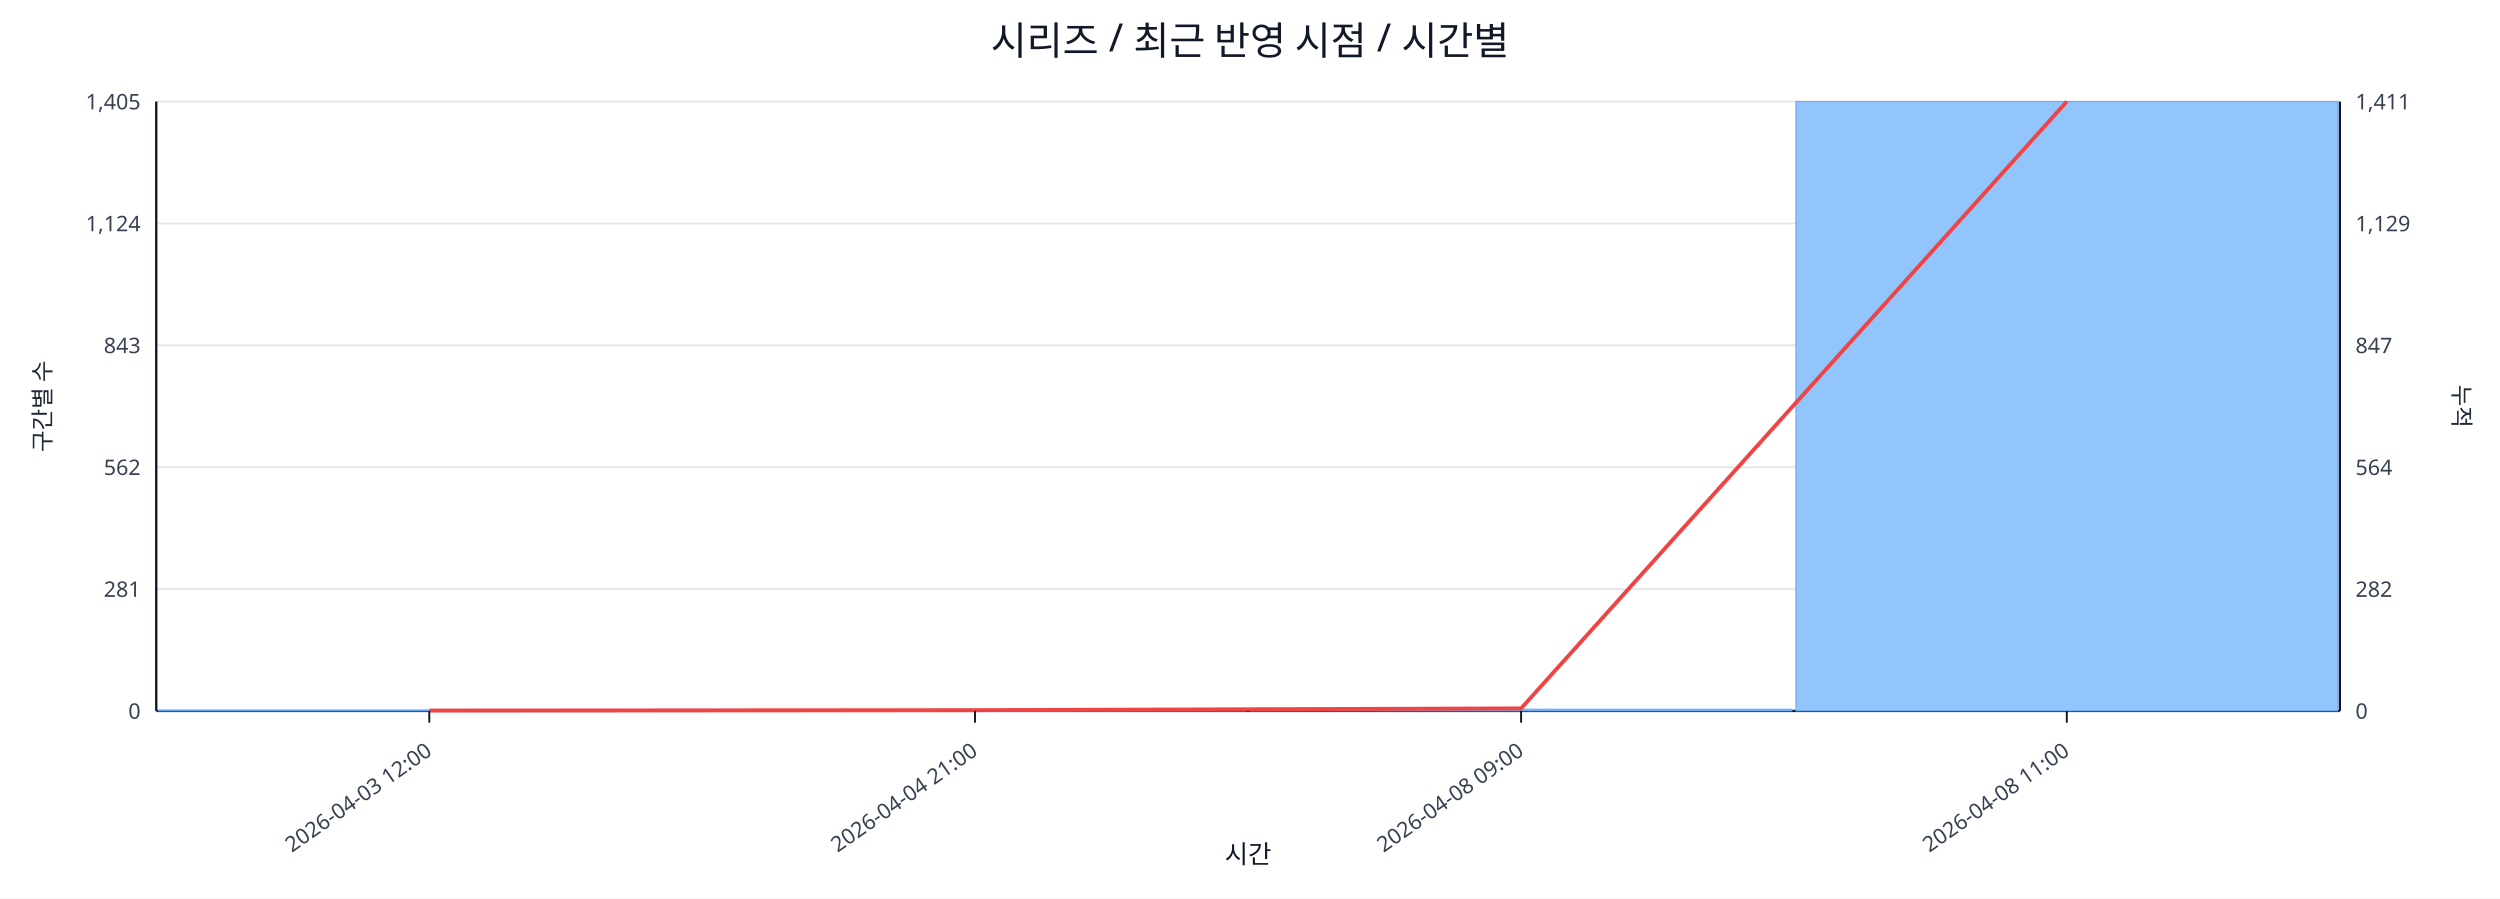
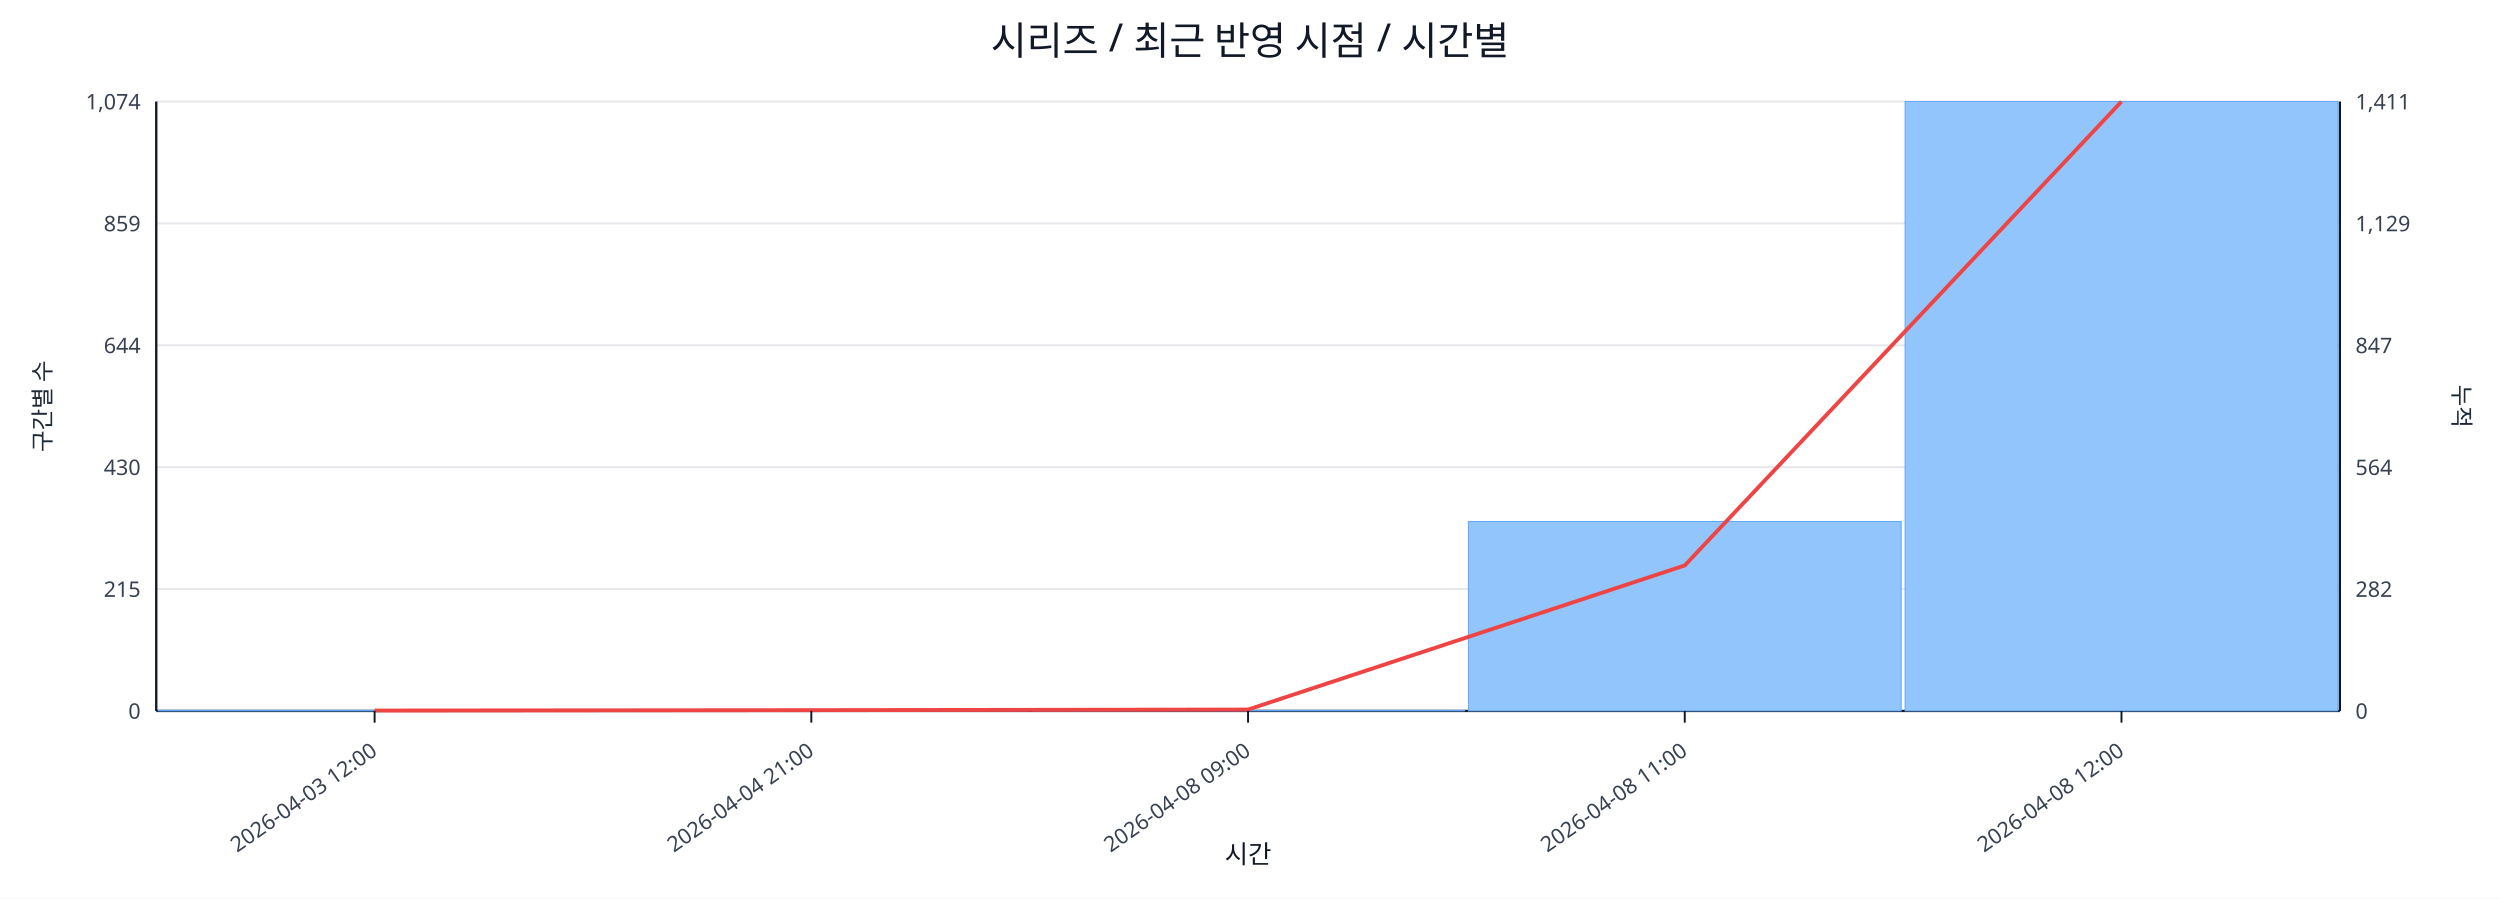
<svg xmlns="http://www.w3.org/2000/svg" width="1280" height="460" viewBox="0 0 1280 460">
  <rect x="0" y="0" width="100%" height="100%" fill="#ffffff" />
  <text x="640.0" y="28" font-size="20" text-anchor="middle" font-family="sans-serif" fill="#111827">시리즈 / 최근 반영 시점 / 시간별</text>
  <line x1="80.0" y1="52.0" x2="1198.0" y2="52.0" stroke="#e5e7eb" stroke-width="1" />
-   <text x="72.0" y="56.0" font-size="11" text-anchor="end" font-family="sans-serif" fill="#374151">1,405</text>
+   <text x="72.0" y="56.0" font-size="11" text-anchor="end" font-family="sans-serif" fill="#374151">1,074</text>
  <text x="1206.0" y="56.0" font-size="11" text-anchor="start" font-family="sans-serif" fill="#374151">1,411</text>
  <line x1="80.0" y1="114.4" x2="1198.0" y2="114.4" stroke="#e5e7eb" stroke-width="1" />
-   <text x="72.0" y="118.4" font-size="11" text-anchor="end" font-family="sans-serif" fill="#374151">1,124</text>
+   <text x="72.0" y="118.4" font-size="11" text-anchor="end" font-family="sans-serif" fill="#374151">859</text>
  <text x="1206.0" y="118.4" font-size="11" text-anchor="start" font-family="sans-serif" fill="#374151">1,129</text>
  <line x1="80.0" y1="176.8" x2="1198.0" y2="176.8" stroke="#e5e7eb" stroke-width="1" />
-   <text x="72.0" y="180.8" font-size="11" text-anchor="end" font-family="sans-serif" fill="#374151">843</text>
+   <text x="72.0" y="180.8" font-size="11" text-anchor="end" font-family="sans-serif" fill="#374151">644</text>
  <text x="1206.0" y="180.8" font-size="11" text-anchor="start" font-family="sans-serif" fill="#374151">847</text>
  <line x1="80.0" y1="239.2" x2="1198.0" y2="239.2" stroke="#e5e7eb" stroke-width="1" />
-   <text x="72.0" y="243.2" font-size="11" text-anchor="end" font-family="sans-serif" fill="#374151">562</text>
+   <text x="72.0" y="243.2" font-size="11" text-anchor="end" font-family="sans-serif" fill="#374151">430</text>
  <text x="1206.0" y="243.2" font-size="11" text-anchor="start" font-family="sans-serif" fill="#374151">564</text>
  <line x1="80.0" y1="301.6" x2="1198.0" y2="301.6" stroke="#e5e7eb" stroke-width="1" />
-   <text x="72.0" y="305.6" font-size="11" text-anchor="end" font-family="sans-serif" fill="#374151">281</text>
+   <text x="72.0" y="305.6" font-size="11" text-anchor="end" font-family="sans-serif" fill="#374151">215</text>
  <text x="1206.0" y="305.6" font-size="11" text-anchor="start" font-family="sans-serif" fill="#374151">282</text>
  <line x1="80.0" y1="364.0" x2="1198.0" y2="364.0" stroke="#e5e7eb" stroke-width="1" />
  <text x="72.0" y="368.0" font-size="11" text-anchor="end" font-family="sans-serif" fill="#374151">0</text>
  <text x="1206.0" y="368.0" font-size="11" text-anchor="start" font-family="sans-serif" fill="#374151">0</text>
  <line x1="80.0" y1="364.0" x2="1198.0" y2="364.0" stroke="#111827" stroke-width="1.2" />
  <line x1="80.0" y1="52.0" x2="80.0" y2="364.0" stroke="#111827" stroke-width="1.2" />
  <line x1="1198.0" y1="52.0" x2="1198.0" y2="364.0" stroke="#111827" stroke-width="1.2" />
-   <rect x="81.0" y="363.8" width="277.5" height="0.2" fill="#93c5fd" stroke="#60a5fa" stroke-width="0.5" />
-   <rect x="360.5" y="363.8" width="277.5" height="0.2" fill="#93c5fd" stroke="#60a5fa" stroke-width="0.5" />
-   <rect x="640.0" y="363.1" width="277.5" height="0.9" fill="#93c5fd" stroke="#60a5fa" stroke-width="0.5" />
-   <rect x="919.5" y="52.0" width="277.5" height="312.0" fill="#93c5fd" stroke="#60a5fa" stroke-width="0.5" />
-   <polyline fill="none" stroke="#ef4444" stroke-width="2" points="219.8,363.8 499.2,363.6 778.8,362.7 1058.2,52.0" />
-   <line x1="219.8" y1="364.0" x2="219.8" y2="370.0" stroke="#111827" stroke-width="1" />
-   <text x="221.8" y="386.0" font-size="11" text-anchor="end" transform="rotate(-35 221.8 386.0)" font-family="sans-serif" fill="#374151">2026-04-03 12:00</text>
-   <line x1="499.2" y1="364.0" x2="499.2" y2="370.0" stroke="#111827" stroke-width="1" />
-   <text x="501.2" y="386.0" font-size="11" text-anchor="end" transform="rotate(-35 501.2 386.0)" font-family="sans-serif" fill="#374151">2026-04-04 21:00</text>
-   <line x1="778.8" y1="364.0" x2="778.8" y2="370.0" stroke="#111827" stroke-width="1" />
-   <text x="780.8" y="386.0" font-size="11" text-anchor="end" transform="rotate(-35 780.8 386.0)" font-family="sans-serif" fill="#374151">2026-04-08 09:00</text>
-   <line x1="1058.2" y1="364.0" x2="1058.2" y2="370.0" stroke="#111827" stroke-width="1" />
-   <text x="1060.2" y="386.0" font-size="11" text-anchor="end" transform="rotate(-35 1060.2 386.0)" font-family="sans-serif" fill="#374151">2026-04-08 11:00</text>
+   <rect x="81.0" y="363.7" width="221.6" height="0.3" fill="#93c5fd" stroke="#60a5fa" stroke-width="0.5" />
+   <rect x="304.6" y="363.7" width="221.6" height="0.3" fill="#93c5fd" stroke="#60a5fa" stroke-width="0.5" />
+   <rect x="528.2" y="363.7" width="221.6" height="0.3" fill="#93c5fd" stroke="#60a5fa" stroke-width="0.5" />
+   <rect x="751.8" y="267.0" width="221.6" height="97.0" fill="#93c5fd" stroke="#60a5fa" stroke-width="0.5" />
+   <rect x="975.4" y="52.0" width="221.6" height="312.0" fill="#93c5fd" stroke="#60a5fa" stroke-width="0.5" />
+   <polyline fill="none" stroke="#ef4444" stroke-width="2" points="191.8,363.8 415.4,363.6 639.0,363.3 862.6,289.5 1086.2,52.0" />
+   <line x1="191.8" y1="364.0" x2="191.8" y2="370.0" stroke="#111827" stroke-width="1" />
+   <text x="193.8" y="386.0" font-size="11" text-anchor="end" transform="rotate(-35 193.8 386.0)" font-family="sans-serif" fill="#374151">2026-04-03 12:00</text>
+   <line x1="415.4" y1="364.0" x2="415.4" y2="370.0" stroke="#111827" stroke-width="1" />
+   <text x="417.4" y="386.0" font-size="11" text-anchor="end" transform="rotate(-35 417.4 386.0)" font-family="sans-serif" fill="#374151">2026-04-04 21:00</text>
+   <line x1="639.0" y1="364.0" x2="639.0" y2="370.0" stroke="#111827" stroke-width="1" />
+   <text x="641.0" y="386.0" font-size="11" text-anchor="end" transform="rotate(-35 641.0 386.0)" font-family="sans-serif" fill="#374151">2026-04-08 09:00</text>
+   <line x1="862.6" y1="364.0" x2="862.6" y2="370.0" stroke="#111827" stroke-width="1" />
+   <text x="864.6" y="386.0" font-size="11" text-anchor="end" transform="rotate(-35 864.6 386.0)" font-family="sans-serif" fill="#374151">2026-04-08 11:00</text>
+   <line x1="1086.2" y1="364.0" x2="1086.2" y2="370.0" stroke="#111827" stroke-width="1" />
+   <text x="1088.2" y="386.0" font-size="11" text-anchor="end" transform="rotate(-35 1088.2 386.0)" font-family="sans-serif" fill="#374151">2026-04-08 12:00</text>
  <text x="26" y="208.0" font-size="12" transform="rotate(-90 26 208.0)" text-anchor="middle" font-family="sans-serif" fill="#1f2937">구간별 수</text>
  <text x="1256.0" y="208.0" font-size="12" transform="rotate(90 1256.0 208.0)" text-anchor="middle" font-family="sans-serif" fill="#1f2937">누적</text>
  <text x="639.0" y="442.0" font-size="13" text-anchor="middle" font-family="sans-serif" fill="#111827">시간</text>
</svg>
